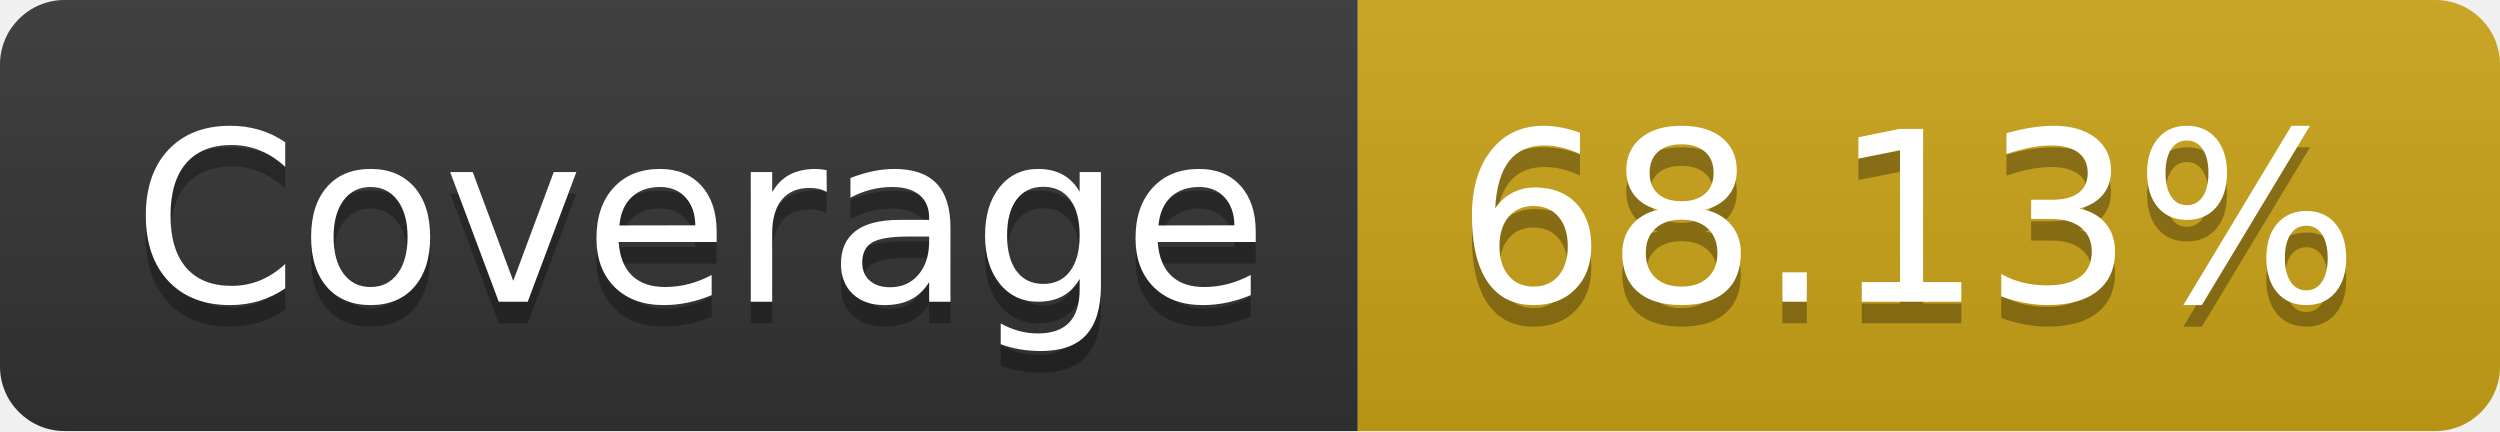
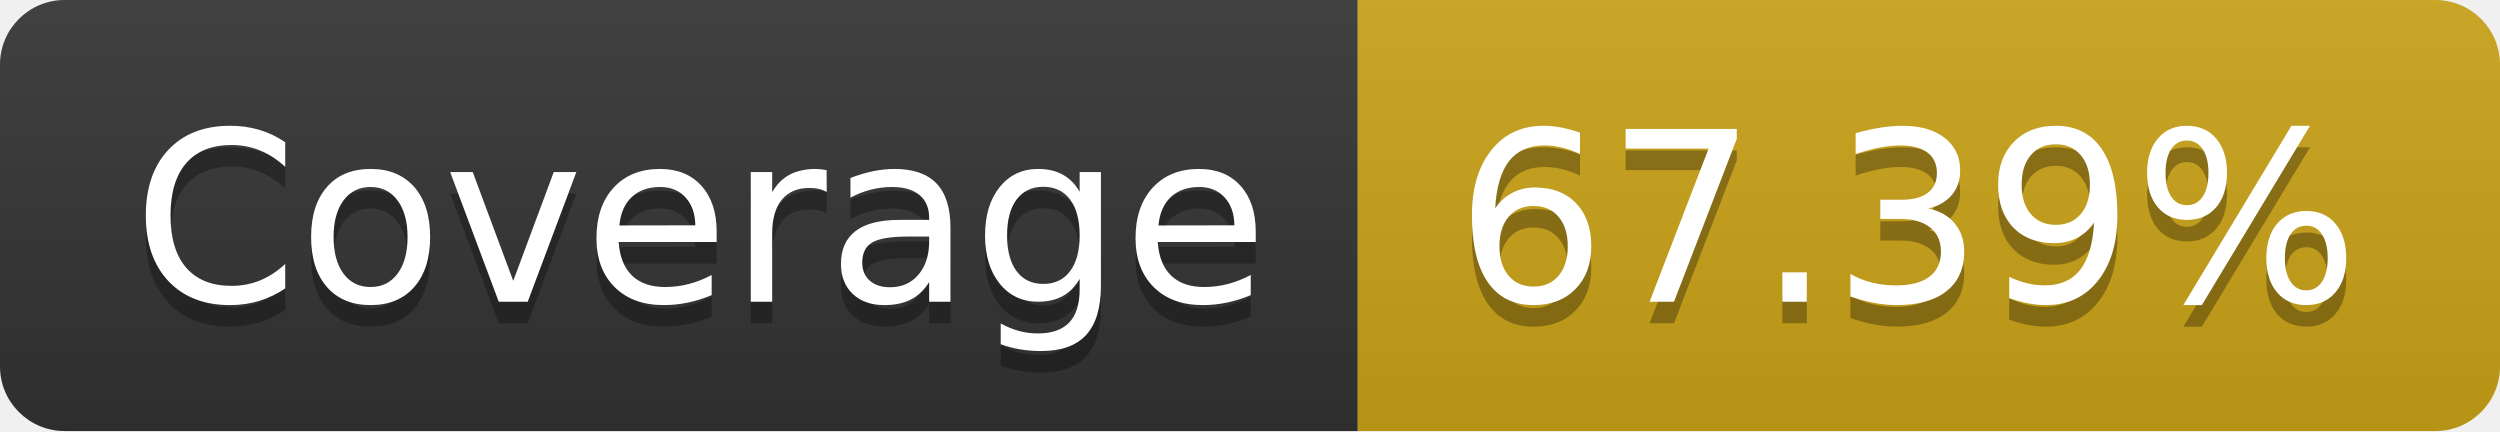
- <svg xmlns="http://www.w3.org/2000/svg" width="116" height="20" role="img" aria-label="Coverage: 68.13%">
+ <svg xmlns="http://www.w3.org/2000/svg" width="116" height="20" role="img" aria-label="Coverage: 67.39%">
  <linearGradient id="s" x2="0" y2="100%">
    <stop offset="0" stop-color="#bbb" stop-opacity=".1" />
    <stop offset="1" stop-opacity=".1" />
  </linearGradient>
  <clipPath id="r">
    <rect width="116" height="20" rx="3" fill="#fff" />
  </clipPath>
  <g clip-path="url(#r)">
    <rect width="63" height="20" fill="#333" />
    <rect x="63" width="53" height="20" fill="#cba317" />
    <rect width="116" height="20" fill="url(#s)" />
  </g>
  <g fill="#fff" text-anchor="middle" font-family="Verdana,Geneva,DejaVu Sans,sans-serif" text-rendering="geometricPrecision" font-size="110">
    <text aria-hidden="true" x="325" y="150" fill="#010101" fill-opacity=".3" transform="scale(.1)" textLength="530">Coverage</text>
    <text x="325" y="140" transform="scale(.1)" fill="#fff" textLength="530">Coverage</text>
-     <text aria-hidden="true" x="885" y="150" fill="#010101" fill-opacity=".3" transform="scale(.1)" textLength="430">68.13%</text>
-     <text x="885" y="140" transform="scale(.1)" fill="#fff" textLength="430">68.13%</text>
+     <text aria-hidden="true" x="885" y="150" fill="#010101" fill-opacity=".3" transform="scale(.1)" textLength="430">67.39%</text>
+     <text x="885" y="140" transform="scale(.1)" fill="#fff" textLength="430">67.39%</text>
  </g>
</svg>
